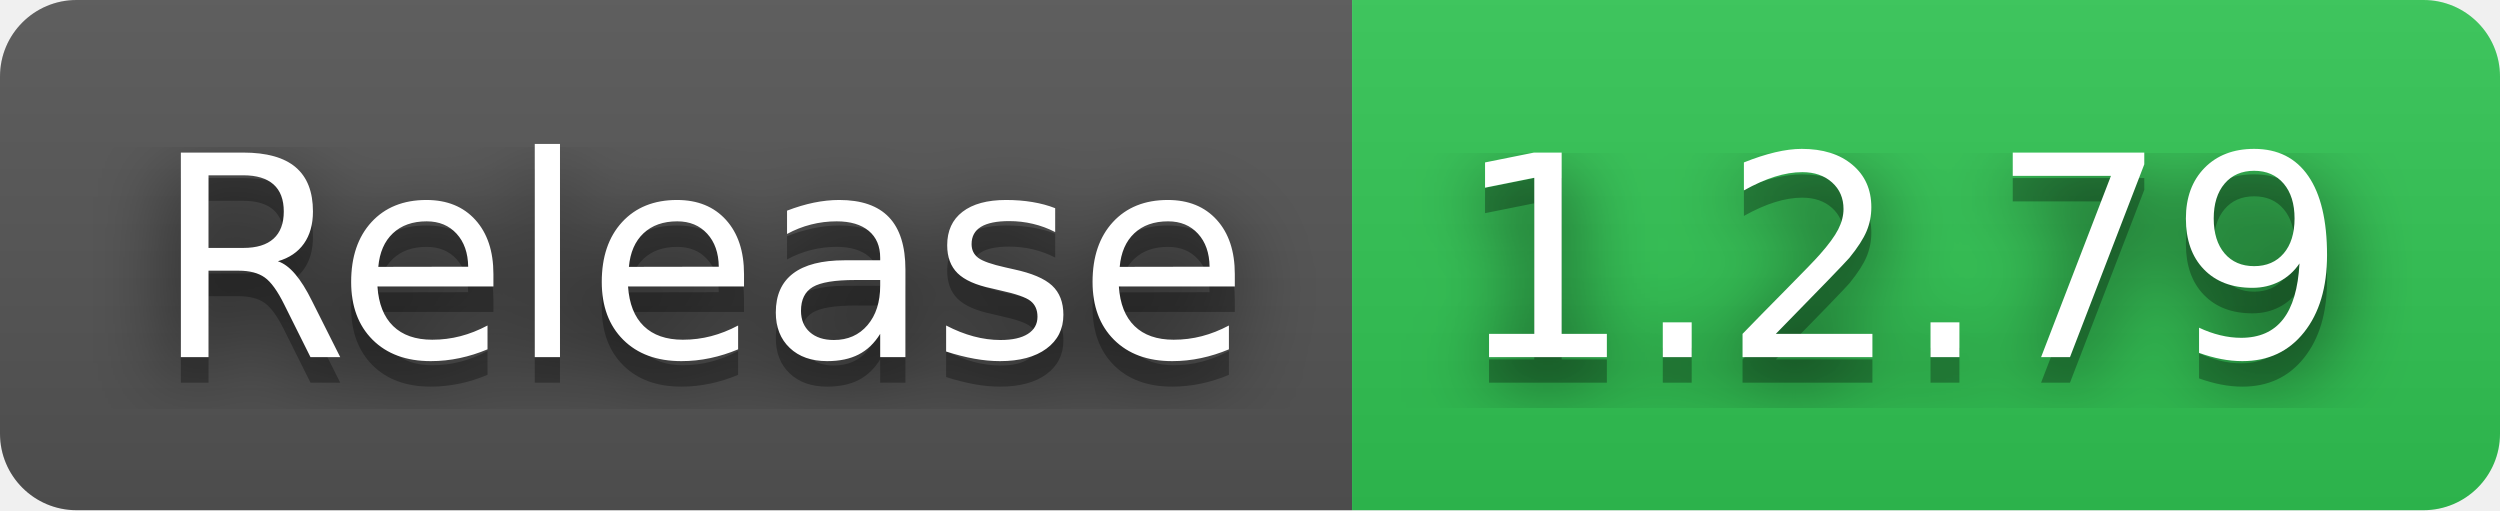
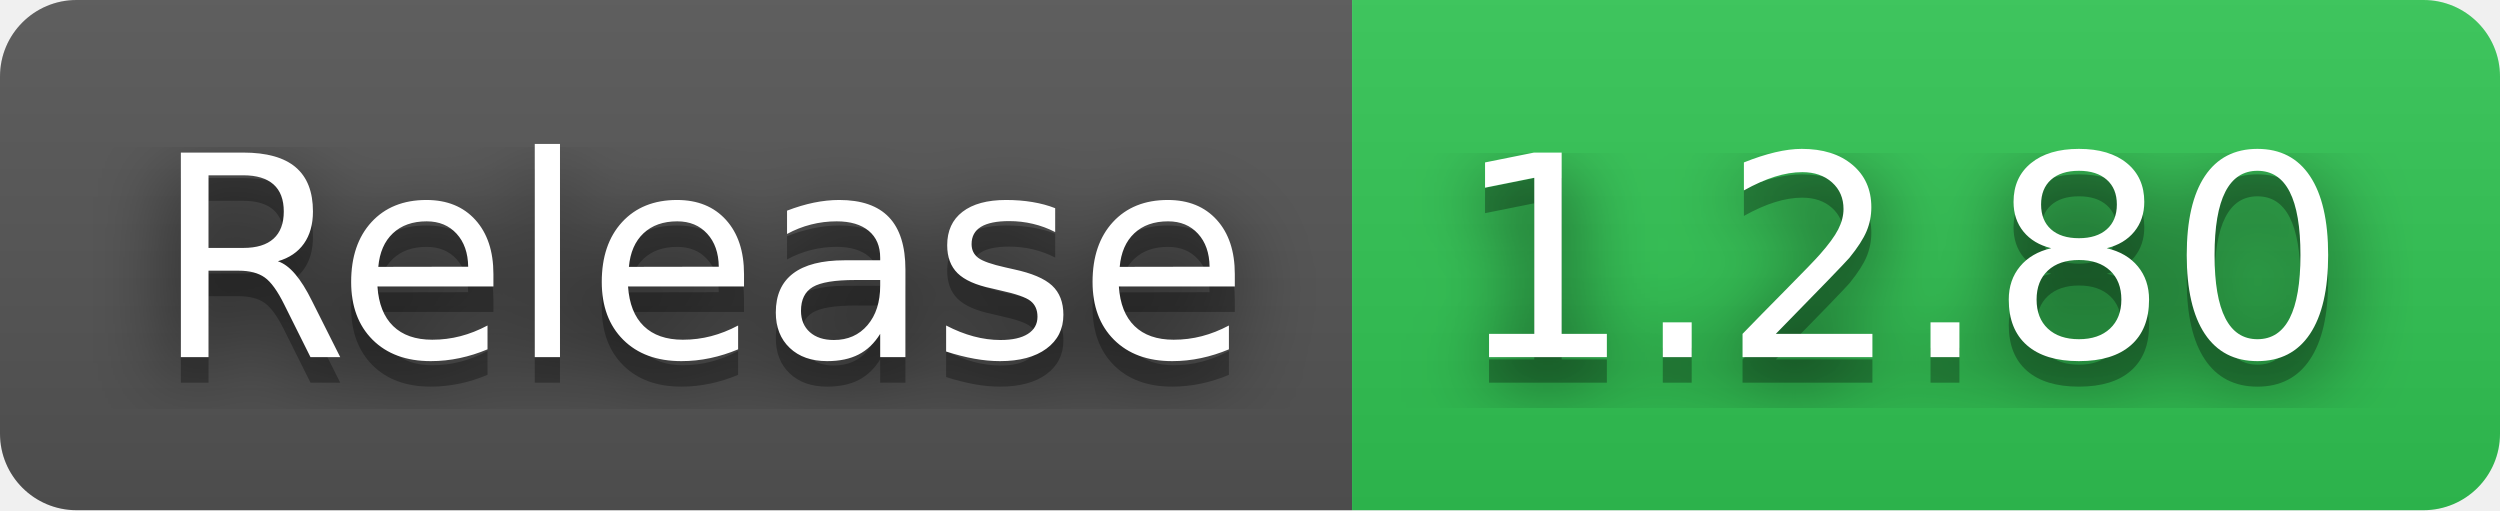
- <svg xmlns="http://www.w3.org/2000/svg" width="98" height="20" role="img" aria-label="Release: 1.2.79">
+ <svg xmlns="http://www.w3.org/2000/svg" width="98" height="20" role="img" aria-label="Release: 1.2.80">
  <filter id="blur">
    <feGaussianBlur in="SourceGraphic" stdDeviation="16" />
  </filter>
  <linearGradient id="s" x2="0" y2="100%">
    <stop offset="0" stop-color="#bbb" stop-opacity=".1" />
    <stop offset="1" stop-opacity=".1" />
  </linearGradient>
  <clipPath id="r">
    <rect width="98" height="20" rx="3" fill="#fff" />
  </clipPath>
  <g clip-path="url(#r)">
    <rect width="53" height="20" fill="#555" />
    <rect x="53" width="45" height="20" fill="#31c653" />
    <rect width="98" height="20" fill="url(#s)" />
  </g>
  <g fill="#fff" text-anchor="middle" font-family="Verdana,Geneva,DejaVu Sans,sans-serif" text-rendering="geometricPrecision" font-size="110">
    <text aria-hidden="true" x="275" y="150" fill="#010101" fill-opacity=".80" filter="url(#blur)" transform="scale(.1)" textLength="430">Release</text>
    <text aria-hidden="true" x="275" y="150" fill="#010101" fill-opacity=".3" transform="scale(.1)" textLength="430">Release</text>
    <text x="275" y="140" transform="scale(.1)" fill="#fff" textLength="430">Release</text>
-     <text aria-hidden="true" x="745" y="150" fill="#010101" fill-opacity=".80" filter="url(#blur)" transform="scale(.1)" textLength="350">1.2.79</text>
-     <text aria-hidden="true" x="745" y="150" fill="#010101" fill-opacity=".3" transform="scale(.1)" textLength="350">1.2.79</text>
-     <text x="745" y="140" transform="scale(.1)" fill="#fff" textLength="350">1.2.79</text>
+     <text aria-hidden="true" x="745" y="150" fill="#010101" fill-opacity=".80" filter="url(#blur)" transform="scale(.1)" textLength="350">1.2.80</text>
+     <text aria-hidden="true" x="745" y="150" fill="#010101" fill-opacity=".3" transform="scale(.1)" textLength="350">1.2.80</text>
+     <text x="745" y="140" transform="scale(.1)" fill="#fff" textLength="350">1.2.80</text>
  </g>
</svg>
